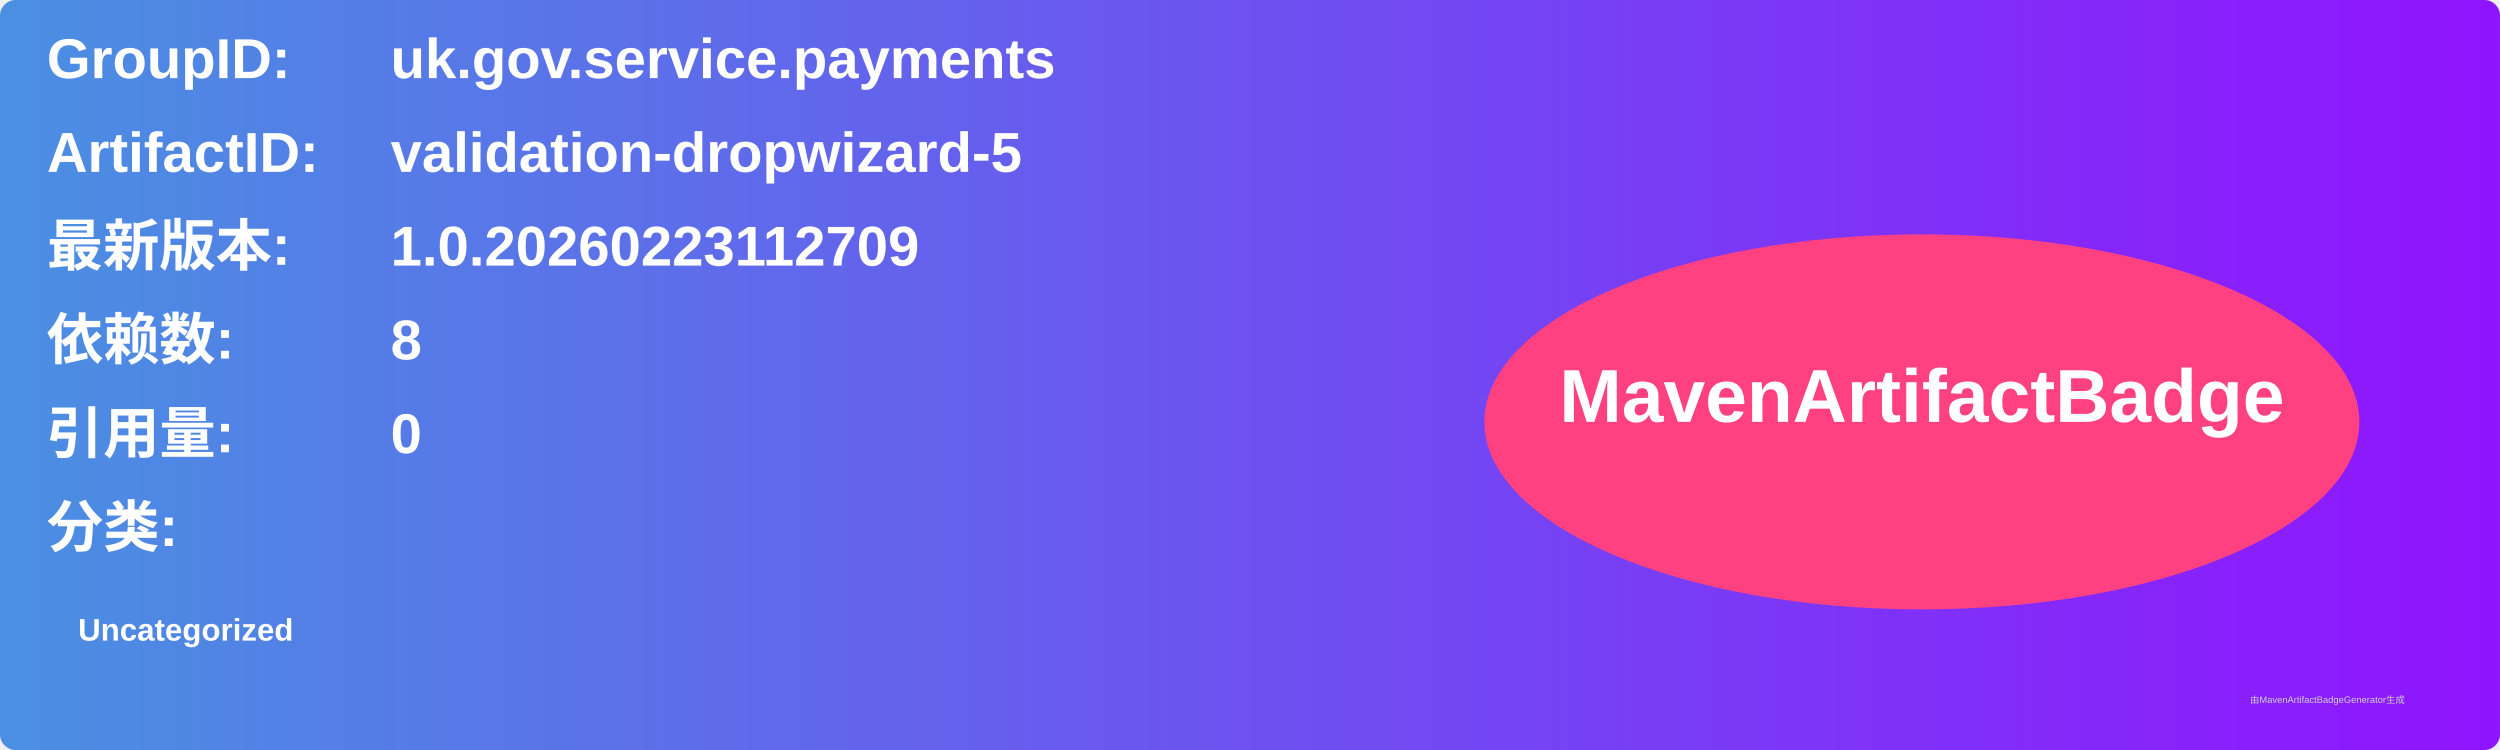
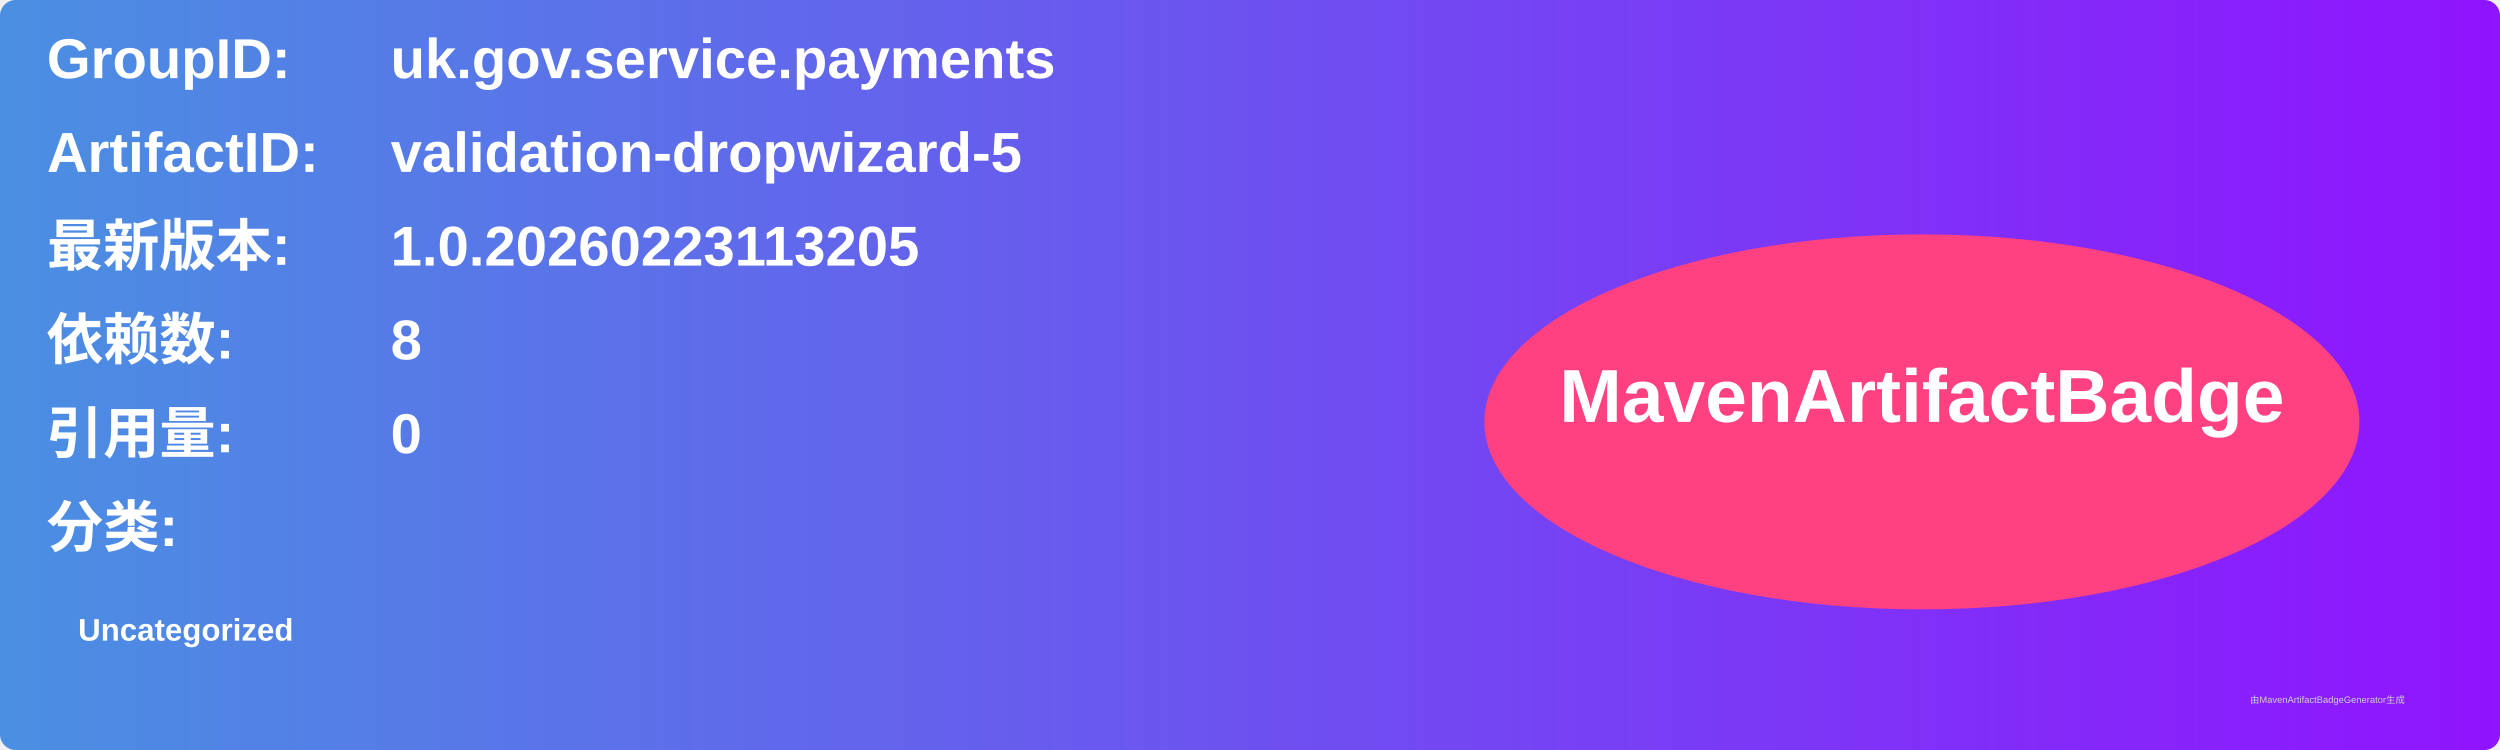
<svg xmlns="http://www.w3.org/2000/svg" width="800" height="240" viewBox="0 0 800 240">
  <linearGradient id="grad" x1="0%" y1="0%" x2="100%" y2="0%">
    <stop offset="0%" stop-color="#4a90e2" />
    <stop offset="100%" stop-color="#9013fe" />
  </linearGradient>
  <rect width="100%" height="100%" rx="5" ry="5" fill="url(#grad)" />
  <g transform="translate(15, 15)">
    <text x="0" y="10" font-family="Arial" font-size="18" fill="white" font-weight="bold" width="260">GroupID:</text>
    <text x="110" y="10" font-family="Arial" font-size="18" fill="white" font-weight="bold" width="460">uk.gov.service.payments</text>
    <text x="0" y="40" font-family="Arial" font-size="18" fill="white" font-weight="bold" width="260">ArtifactID:</text>
    <text x="110" y="40" font-family="Arial" font-size="18" fill="white" font-weight="bold" width="460">validation-dropwizard-5</text>
    <text x="0" y="70" font-family="Arial" font-size="18" fill="white" font-weight="bold">最新版本:</text>
    <text x="110" y="70" font-family="Arial" font-size="18" fill="white" font-weight="bold">
-       <tspan font-weight="bold">1.0.20260223112709</tspan>
+       <tspan font-weight="bold">1.0.20260223113205</tspan>
    </text>
    <text x="0" y="100" font-family="Arial" font-size="18" fill="white" font-weight="bold">依赖数: </text>
    <text x="110" y="100" font-family="Arial" font-size="18" fill="white">
      <tspan font-weight="bold">8</tspan>
    </text>
    <text x="0" y="130" font-family="Arial" font-size="18" fill="white" font-weight="bold">引用量: </text>
    <text x="110" y="130" font-family="Arial" font-size="18" fill="white">
      <tspan font-weight="bold">0</tspan>
    </text>
    <text x="0" y="160" font-family="Arial" font-size="18" fill="white" font-weight="bold">分类:</text>
    <text x="10" y="190" font-family="Arial" font-size="10" fill="white">
      <tspan font-weight="bold">Uncategorized</tspan>
    </text>
    <ellipse cx="600" cy="120" rx="140" ry="60" fill="#ff4081" />
    <text x="600" y="120" text-anchor="middle" font-family="Arial" font-size="24" fill="white" font-weight="bold">MavenArtifactBadge</text>
  </g>
  <text x="720" y="225" font-family="Arial" font-size="3" fill="#d0d0d0">由MavenArtifactBadgeGenerator生成</text>
</svg>
